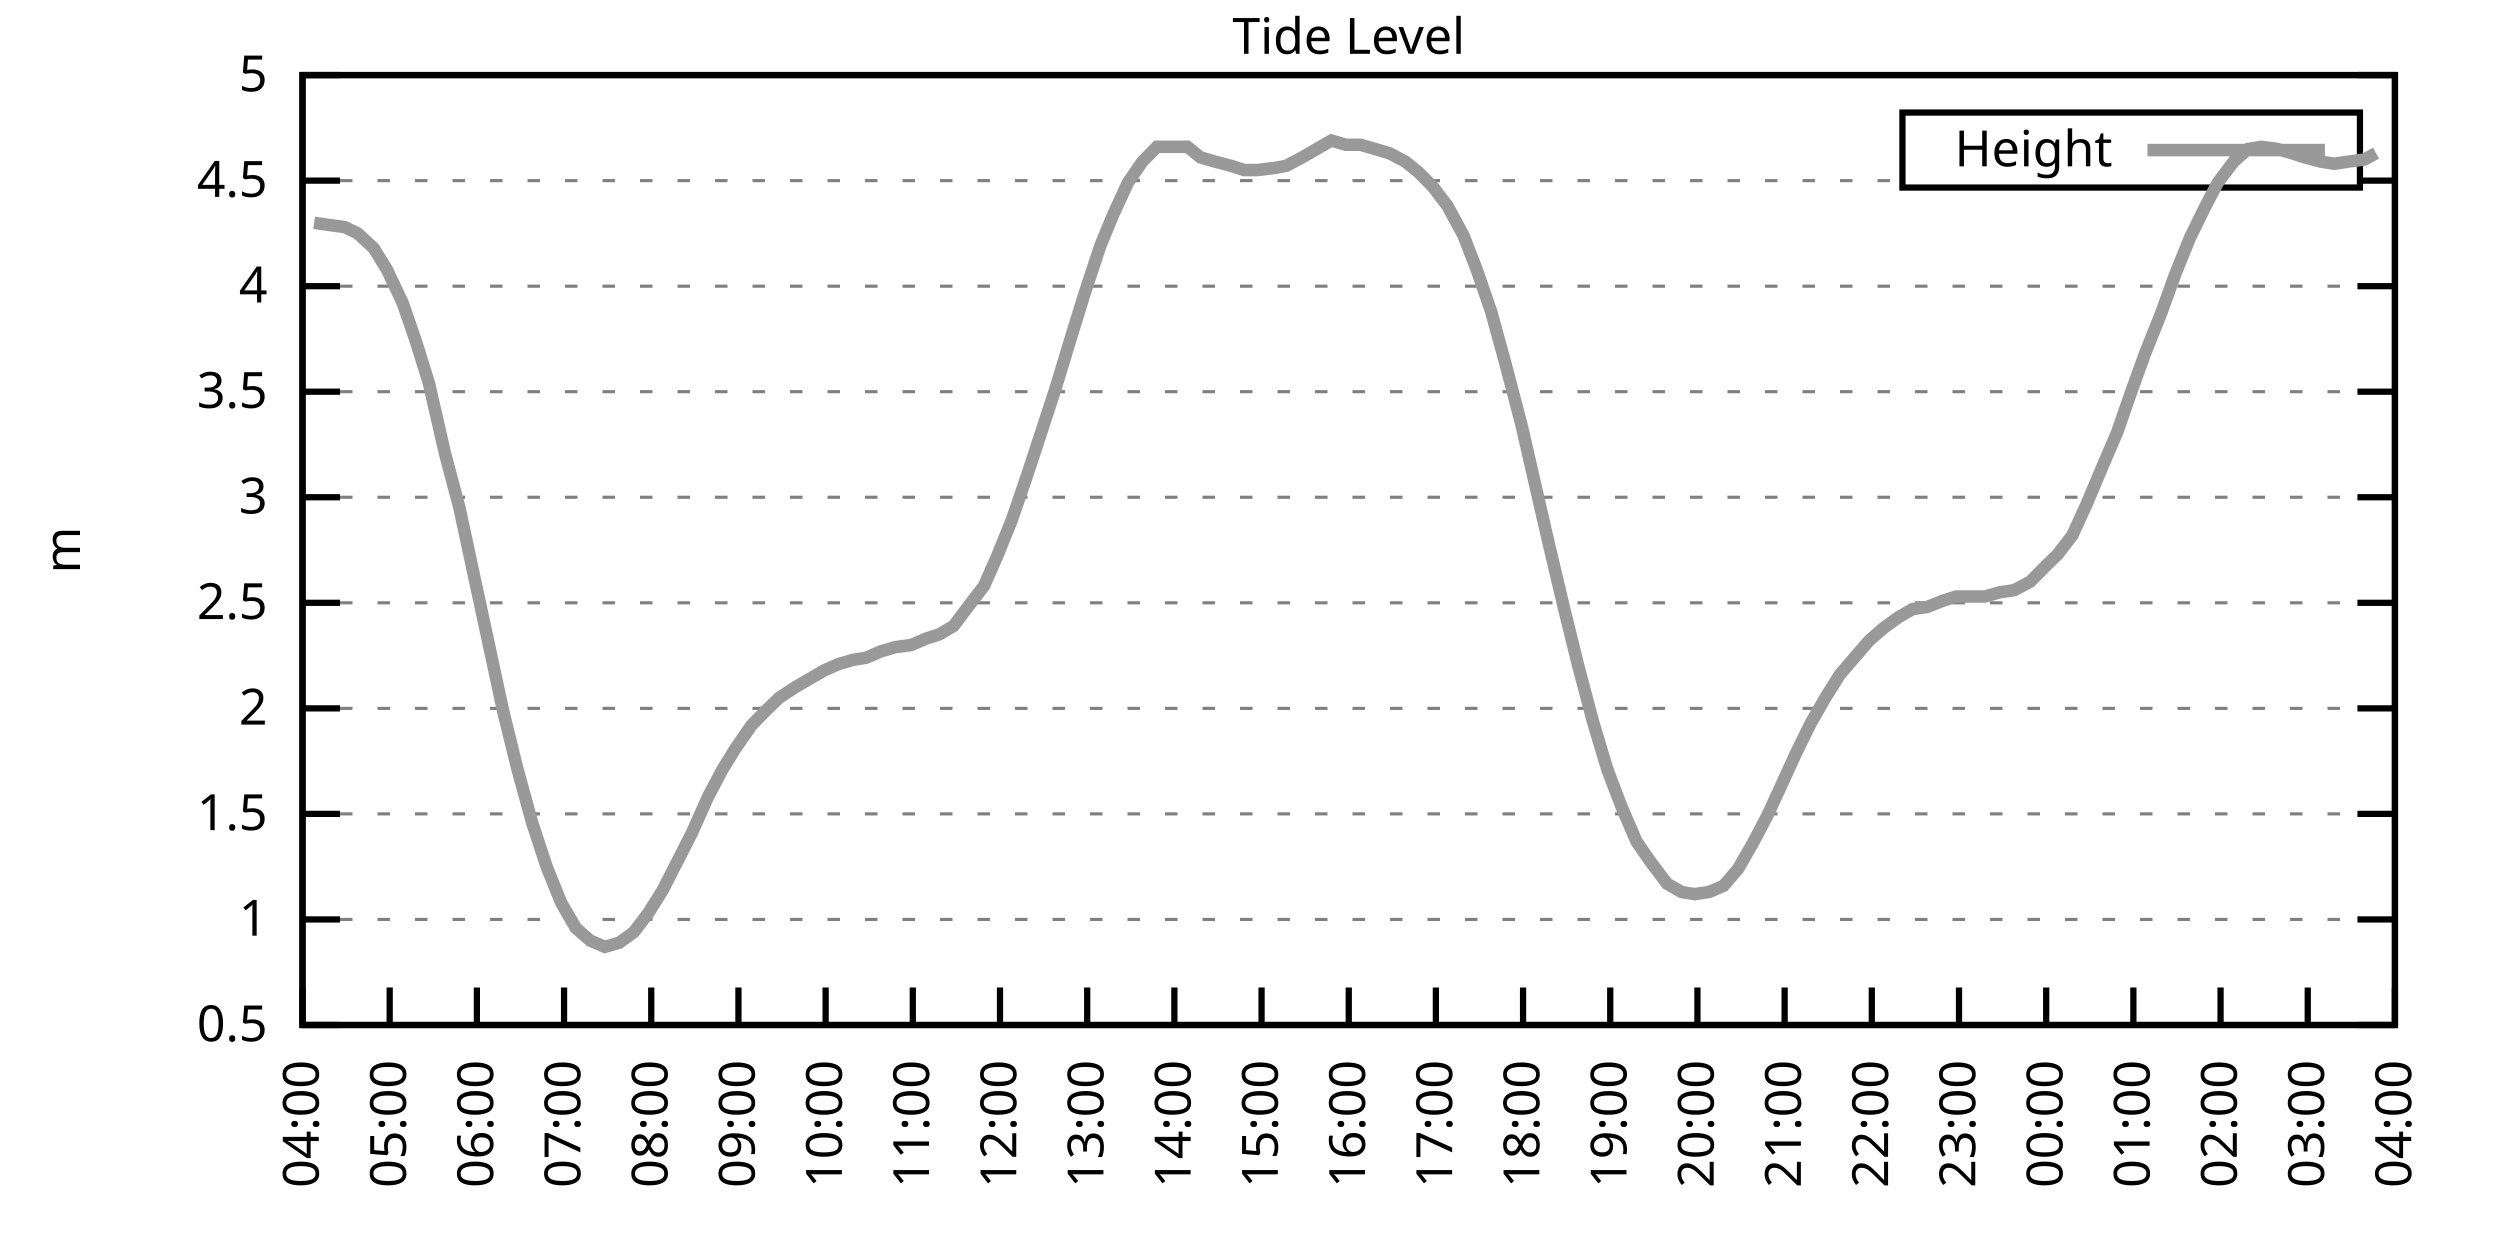
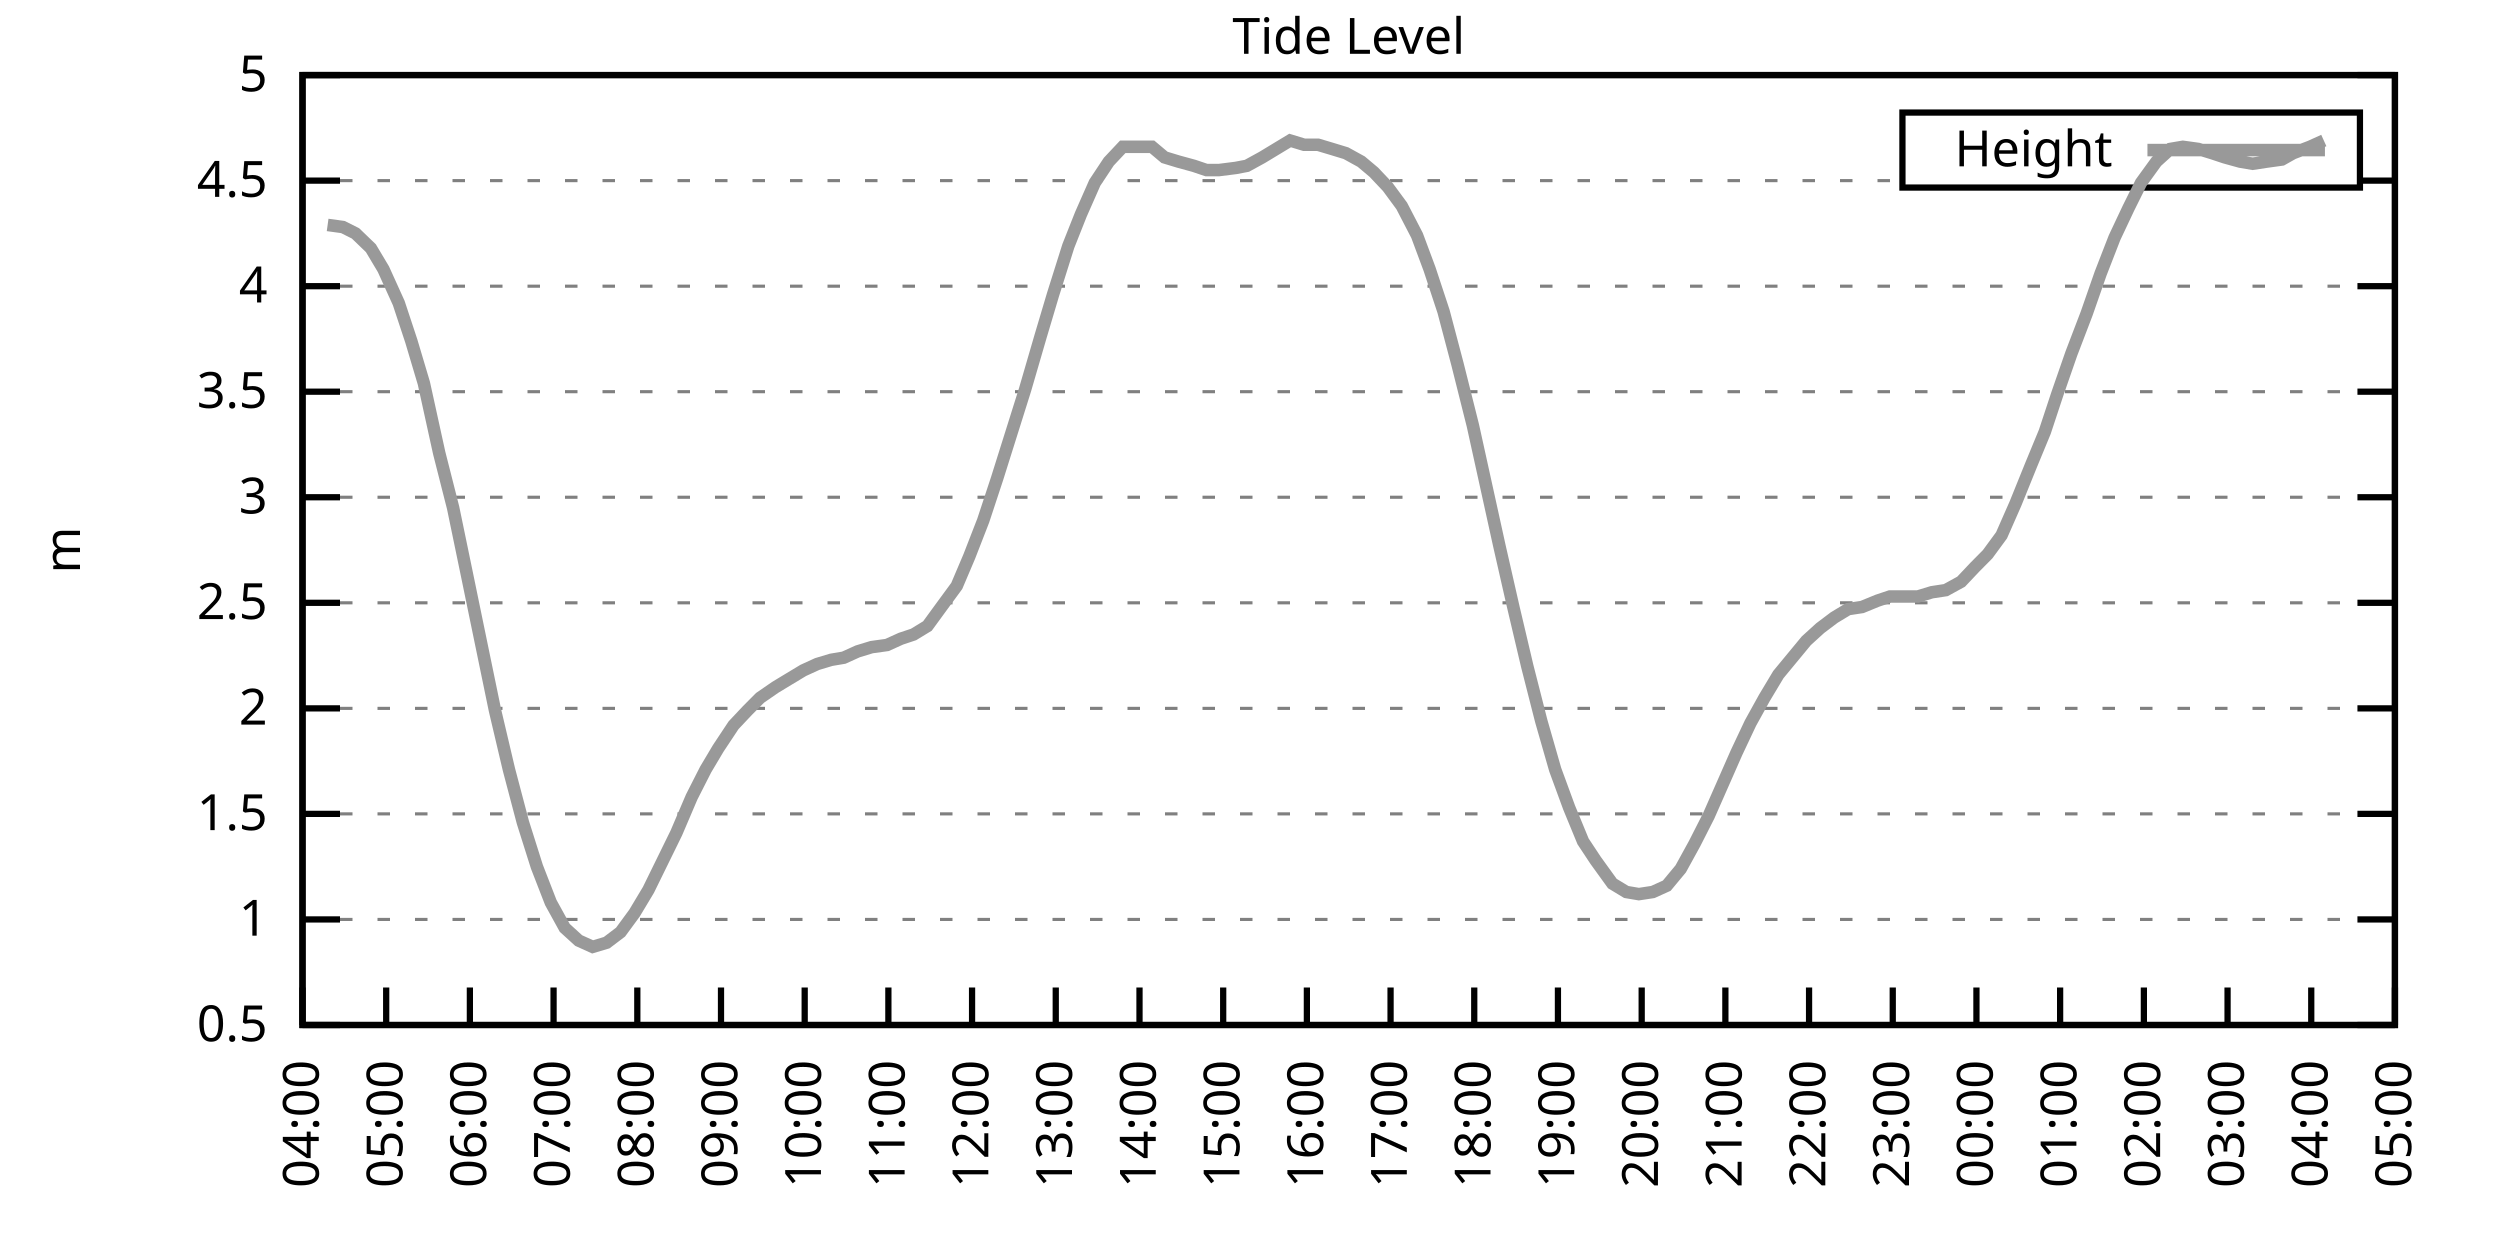
<svg xmlns="http://www.w3.org/2000/svg" xmlns:xlink="http://www.w3.org/1999/xlink" width="400" height="200" viewBox="0 0 400 200">
  <g id="gnuplot_canvas">
    <rect x="0" y="0" width="400" height="200" fill="none" />
    <defs>
      <circle id="gpDot" r="0.5" stroke-width="0.5" stroke="currentColor" />
      <path id="gpPt0" stroke-width="0.333" stroke="currentColor" d="M-1,0 h2 M0,-1 v2" />
      <path id="gpPt1" stroke-width="0.333" stroke="currentColor" d="M-1,-1 L1,1 M1,-1 L-1,1" />
      <path id="gpPt2" stroke-width="0.333" stroke="currentColor" d="M-1,0 L1,0 M0,-1 L0,1 M-1,-1 L1,1 M-1,1 L1,-1" />
      <rect id="gpPt3" stroke-width="0.333" stroke="currentColor" x="-1" y="-1" width="2" height="2" />
      <rect id="gpPt4" stroke-width="0.333" stroke="currentColor" fill="currentColor" x="-1" y="-1" width="2" height="2" />
      <circle id="gpPt5" stroke-width="0.333" stroke="currentColor" cx="0" cy="0" r="1" />
      <use xlink:href="#gpPt5" id="gpPt6" fill="currentColor" stroke="none" />
      <path id="gpPt7" stroke-width="0.333" stroke="currentColor" d="M0,-1.33 L-1.33,0.67 L1.33,0.67 z" />
      <use xlink:href="#gpPt7" id="gpPt8" fill="currentColor" stroke="none" />
      <use xlink:href="#gpPt7" id="gpPt9" stroke="currentColor" transform="rotate(180)" />
      <use xlink:href="#gpPt9" id="gpPt10" fill="currentColor" stroke="none" />
      <use xlink:href="#gpPt3" id="gpPt11" stroke="currentColor" transform="rotate(45)" />
      <use xlink:href="#gpPt11" id="gpPt12" fill="currentColor" stroke="none" />
      <path id="gpPt13" stroke-width="0.333" stroke="currentColor" d="M0,1.330 L1.265,0.411 L0.782,-1.067 L-0.782,-1.076 L-1.265,0.411 z" />
      <use xlink:href="#gpPt13" id="gpPt14" fill="currentColor" stroke="none" />
      <filter id="textbox" filterUnits="objectBoundingBox" x="0" y="0" height="1" width="1">
        <feFlood flood-color="white" flood-opacity="1" result="bgnd" />
        <feComposite in="SourceGraphic" in2="bgnd" operator="atop" />
      </filter>
      <filter id="greybox" filterUnits="objectBoundingBox" x="0" y="0" height="1" width="1">
        <feFlood flood-color="lightgrey" flood-opacity="1" result="grey" />
        <feComposite in="SourceGraphic" in2="grey" operator="atop" />
      </filter>
    </defs>
    <g fill="none" color="white" stroke="currentColor" stroke-width="1.00" stroke-linecap="butt" stroke-linejoin="miter">
</g>
    <g fill="none" color="black" stroke="currentColor" stroke-width="1.00" stroke-linecap="butt" stroke-linejoin="miter">
      <g stroke="none" shape-rendering="crispEdges">
        <polygon fill="rgb(255, 255, 255)" points="48.40,164.00 383.18,164.00 383.18,12.02 48.40,12.02 " />
      </g>
    </g>
    <g fill="none" color="black" stroke="currentColor" stroke-width="1.00" stroke-linecap="butt" stroke-linejoin="miter">
</g>
    <g fill="none" color="black" stroke="black" stroke-width="0.50" stroke-linecap="butt" stroke-linejoin="miter">
</g>
    <g fill="none" color="gray" stroke="currentColor" stroke-width="0.50" stroke-linecap="butt" stroke-linejoin="miter">
      <path stroke="gray" stroke-dasharray="2,4" class="gridline" d="M48.40,164.00 L383.19,164.00  " />
    </g>
    <g fill="none" color="gray" stroke="gray" stroke-width="1.00" stroke-linecap="butt" stroke-linejoin="miter">
</g>
    <g fill="none" color="black" stroke="currentColor" stroke-width="1.00" stroke-linecap="butt" stroke-linejoin="miter">
      <path stroke="black" d="M48.40,164.00 L54.40,164.00 M383.19,164.00 L377.19,164.00  " />
      <g transform="translate(42.80,166.60)" stroke="none" fill="black" font-family="Sans" font-size="8.00" text-anchor="end">
        <text>
          <tspan font-family="Sans"> 0.5</tspan>
        </text>
      </g>
    </g>
    <g fill="none" color="black" stroke="currentColor" stroke-width="1.00" stroke-linecap="butt" stroke-linejoin="miter">
</g>
    <g fill="none" color="black" stroke="black" stroke-width="0.50" stroke-linecap="butt" stroke-linejoin="miter">
</g>
    <g fill="none" color="gray" stroke="currentColor" stroke-width="0.50" stroke-linecap="butt" stroke-linejoin="miter">
      <path stroke="gray" stroke-dasharray="2,4" class="gridline" d="M48.40,147.11 L383.19,147.11  " />
    </g>
    <g fill="none" color="gray" stroke="gray" stroke-width="1.00" stroke-linecap="butt" stroke-linejoin="miter">
</g>
    <g fill="none" color="black" stroke="currentColor" stroke-width="1.00" stroke-linecap="butt" stroke-linejoin="miter">
      <path stroke="black" d="M48.40,147.11 L54.40,147.11 M383.19,147.11 L377.19,147.11  " />
      <g transform="translate(42.80,149.71)" stroke="none" fill="black" font-family="Sans" font-size="8.00" text-anchor="end">
        <text>
          <tspan font-family="Sans"> 1</tspan>
        </text>
      </g>
    </g>
    <g fill="none" color="black" stroke="currentColor" stroke-width="1.00" stroke-linecap="butt" stroke-linejoin="miter">
</g>
    <g fill="none" color="black" stroke="black" stroke-width="0.50" stroke-linecap="butt" stroke-linejoin="miter">
</g>
    <g fill="none" color="gray" stroke="currentColor" stroke-width="0.50" stroke-linecap="butt" stroke-linejoin="miter">
      <path stroke="gray" stroke-dasharray="2,4" class="gridline" d="M48.40,130.22 L383.19,130.22  " />
    </g>
    <g fill="none" color="gray" stroke="gray" stroke-width="1.00" stroke-linecap="butt" stroke-linejoin="miter">
</g>
    <g fill="none" color="black" stroke="currentColor" stroke-width="1.00" stroke-linecap="butt" stroke-linejoin="miter">
      <path stroke="black" d="M48.40,130.22 L54.40,130.22 M383.19,130.22 L377.19,130.22  " />
      <g transform="translate(42.80,132.82)" stroke="none" fill="black" font-family="Sans" font-size="8.00" text-anchor="end">
        <text>
          <tspan font-family="Sans"> 1.5</tspan>
        </text>
      </g>
    </g>
    <g fill="none" color="black" stroke="currentColor" stroke-width="1.00" stroke-linecap="butt" stroke-linejoin="miter">
</g>
    <g fill="none" color="black" stroke="black" stroke-width="0.50" stroke-linecap="butt" stroke-linejoin="miter">
</g>
    <g fill="none" color="gray" stroke="currentColor" stroke-width="0.50" stroke-linecap="butt" stroke-linejoin="miter">
      <path stroke="gray" stroke-dasharray="2,4" class="gridline" d="M48.40,113.34 L383.19,113.34  " />
    </g>
    <g fill="none" color="gray" stroke="gray" stroke-width="1.00" stroke-linecap="butt" stroke-linejoin="miter">
</g>
    <g fill="none" color="black" stroke="currentColor" stroke-width="1.00" stroke-linecap="butt" stroke-linejoin="miter">
      <path stroke="black" d="M48.40,113.34 L54.40,113.34 M383.19,113.34 L377.19,113.34  " />
      <g transform="translate(42.80,115.94)" stroke="none" fill="black" font-family="Sans" font-size="8.00" text-anchor="end">
        <text>
          <tspan font-family="Sans"> 2</tspan>
        </text>
      </g>
    </g>
    <g fill="none" color="black" stroke="currentColor" stroke-width="1.00" stroke-linecap="butt" stroke-linejoin="miter">
</g>
    <g fill="none" color="black" stroke="black" stroke-width="0.50" stroke-linecap="butt" stroke-linejoin="miter">
</g>
    <g fill="none" color="gray" stroke="currentColor" stroke-width="0.50" stroke-linecap="butt" stroke-linejoin="miter">
      <path stroke="gray" stroke-dasharray="2,4" class="gridline" d="M48.40,96.45 L383.19,96.45  " />
    </g>
    <g fill="none" color="gray" stroke="gray" stroke-width="1.00" stroke-linecap="butt" stroke-linejoin="miter">
</g>
    <g fill="none" color="black" stroke="currentColor" stroke-width="1.00" stroke-linecap="butt" stroke-linejoin="miter">
      <path stroke="black" d="M48.40,96.45 L54.40,96.45 M383.19,96.45 L377.19,96.45  " />
      <g transform="translate(42.80,99.05)" stroke="none" fill="black" font-family="Sans" font-size="8.00" text-anchor="end">
        <text>
          <tspan font-family="Sans"> 2.5</tspan>
        </text>
      </g>
    </g>
    <g fill="none" color="black" stroke="currentColor" stroke-width="1.00" stroke-linecap="butt" stroke-linejoin="miter">
</g>
    <g fill="none" color="black" stroke="black" stroke-width="0.50" stroke-linecap="butt" stroke-linejoin="miter">
</g>
    <g fill="none" color="gray" stroke="currentColor" stroke-width="0.50" stroke-linecap="butt" stroke-linejoin="miter">
      <path stroke="gray" stroke-dasharray="2,4" class="gridline" d="M48.40,79.56 L383.19,79.56  " />
    </g>
    <g fill="none" color="gray" stroke="gray" stroke-width="1.00" stroke-linecap="butt" stroke-linejoin="miter">
</g>
    <g fill="none" color="black" stroke="currentColor" stroke-width="1.00" stroke-linecap="butt" stroke-linejoin="miter">
      <path stroke="black" d="M48.40,79.56 L54.40,79.56 M383.19,79.56 L377.19,79.56  " />
      <g transform="translate(42.80,82.16)" stroke="none" fill="black" font-family="Sans" font-size="8.00" text-anchor="end">
        <text>
          <tspan font-family="Sans"> 3</tspan>
        </text>
      </g>
    </g>
    <g fill="none" color="black" stroke="currentColor" stroke-width="1.00" stroke-linecap="butt" stroke-linejoin="miter">
</g>
    <g fill="none" color="black" stroke="black" stroke-width="0.50" stroke-linecap="butt" stroke-linejoin="miter">
</g>
    <g fill="none" color="gray" stroke="currentColor" stroke-width="0.50" stroke-linecap="butt" stroke-linejoin="miter">
      <path stroke="gray" stroke-dasharray="2,4" class="gridline" d="M48.40,62.67 L383.19,62.67  " />
    </g>
    <g fill="none" color="gray" stroke="gray" stroke-width="1.00" stroke-linecap="butt" stroke-linejoin="miter">
</g>
    <g fill="none" color="black" stroke="currentColor" stroke-width="1.00" stroke-linecap="butt" stroke-linejoin="miter">
      <path stroke="black" d="M48.40,62.67 L54.40,62.67 M383.19,62.67 L377.19,62.67  " />
      <g transform="translate(42.80,65.27)" stroke="none" fill="black" font-family="Sans" font-size="8.00" text-anchor="end">
        <text>
          <tspan font-family="Sans"> 3.5</tspan>
        </text>
      </g>
    </g>
    <g fill="none" color="black" stroke="currentColor" stroke-width="1.00" stroke-linecap="butt" stroke-linejoin="miter">
</g>
    <g fill="none" color="black" stroke="black" stroke-width="0.50" stroke-linecap="butt" stroke-linejoin="miter">
</g>
    <g fill="none" color="gray" stroke="currentColor" stroke-width="0.50" stroke-linecap="butt" stroke-linejoin="miter">
      <path stroke="gray" stroke-dasharray="2,4" class="gridline" d="M48.40,45.79 L383.19,45.79  " />
    </g>
    <g fill="none" color="gray" stroke="gray" stroke-width="1.00" stroke-linecap="butt" stroke-linejoin="miter">
</g>
    <g fill="none" color="black" stroke="currentColor" stroke-width="1.00" stroke-linecap="butt" stroke-linejoin="miter">
      <path stroke="black" d="M48.40,45.79 L54.40,45.79 M383.19,45.79 L377.19,45.79  " />
      <g transform="translate(42.80,48.39)" stroke="none" fill="black" font-family="Sans" font-size="8.00" text-anchor="end">
        <text>
          <tspan font-family="Sans"> 4</tspan>
        </text>
      </g>
    </g>
    <g fill="none" color="black" stroke="currentColor" stroke-width="1.00" stroke-linecap="butt" stroke-linejoin="miter">
</g>
    <g fill="none" color="black" stroke="black" stroke-width="0.50" stroke-linecap="butt" stroke-linejoin="miter">
</g>
    <g fill="none" color="gray" stroke="currentColor" stroke-width="0.50" stroke-linecap="butt" stroke-linejoin="miter">
      <path stroke="gray" stroke-dasharray="2,4" class="gridline" d="M48.40,28.90 L304.39,28.90 M377.59,28.90 L383.19,28.90  " />
    </g>
    <g fill="none" color="gray" stroke="gray" stroke-width="1.00" stroke-linecap="butt" stroke-linejoin="miter">
</g>
    <g fill="none" color="black" stroke="currentColor" stroke-width="1.00" stroke-linecap="butt" stroke-linejoin="miter">
      <path stroke="black" d="M48.40,28.90 L54.40,28.90 M383.19,28.90 L377.19,28.90  " />
      <g transform="translate(42.80,31.50)" stroke="none" fill="black" font-family="Sans" font-size="8.00" text-anchor="end">
        <text>
          <tspan font-family="Sans"> 4.5</tspan>
        </text>
      </g>
    </g>
    <g fill="none" color="black" stroke="currentColor" stroke-width="1.00" stroke-linecap="butt" stroke-linejoin="miter">
</g>
    <g fill="none" color="black" stroke="black" stroke-width="0.50" stroke-linecap="butt" stroke-linejoin="miter">
</g>
    <g fill="none" color="gray" stroke="currentColor" stroke-width="0.50" stroke-linecap="butt" stroke-linejoin="miter">
      <path stroke="gray" stroke-dasharray="2,4" class="gridline" d="M48.40,12.01 L383.19,12.01  " />
    </g>
    <g fill="none" color="gray" stroke="gray" stroke-width="1.00" stroke-linecap="butt" stroke-linejoin="miter">
</g>
    <g fill="none" color="black" stroke="currentColor" stroke-width="1.00" stroke-linecap="butt" stroke-linejoin="miter">
      <path stroke="black" d="M48.40,12.01 L54.40,12.01 M383.19,12.01 L377.19,12.01  " />
      <g transform="translate(42.80,14.61)" stroke="none" fill="black" font-family="Sans" font-size="8.00" text-anchor="end">
        <text>
          <tspan font-family="Sans"> 5</tspan>
        </text>
      </g>
    </g>
    <g fill="none" color="black" stroke="currentColor" stroke-width="1.00" stroke-linecap="butt" stroke-linejoin="miter">
      <path stroke="black" d="M48.40,164.00 L48.40,158.00  " />
      <g transform="translate(51.00,169.60) rotate(270.00)" stroke="none" fill="black" font-family="Sans" font-size="8.00" text-anchor="end">
        <text>
          <tspan font-family="Sans">04:00</tspan>
        </text>
      </g>
    </g>
    <g fill="none" color="black" stroke="currentColor" stroke-width="1.00" stroke-linecap="butt" stroke-linejoin="miter">
-       <path stroke="black" d="M62.35,164.00 L62.35,158.00  " />
-       <g transform="translate(64.95,169.60) rotate(270.00)" stroke="none" fill="black" font-family="Sans" font-size="8.00" text-anchor="end">
+       <path stroke="black" d="M61.79,164.00 L61.79,158.00  " />
+       <g transform="translate(64.39,169.60) rotate(270.00)" stroke="none" fill="black" font-family="Sans" font-size="8.00" text-anchor="end">
        <text>
          <tspan font-family="Sans">05:00</tspan>
        </text>
      </g>
    </g>
    <g fill="none" color="black" stroke="currentColor" stroke-width="1.00" stroke-linecap="butt" stroke-linejoin="miter">
-       <path stroke="black" d="M76.30,164.00 L76.30,158.00  " />
-       <g transform="translate(78.90,169.60) rotate(270.00)" stroke="none" fill="black" font-family="Sans" font-size="8.00" text-anchor="end">
+       <path stroke="black" d="M75.18,164.00 L75.18,158.00  " />
+       <g transform="translate(77.78,169.60) rotate(270.00)" stroke="none" fill="black" font-family="Sans" font-size="8.00" text-anchor="end">
        <text>
          <tspan font-family="Sans">06:00</tspan>
        </text>
      </g>
    </g>
    <g fill="none" color="black" stroke="currentColor" stroke-width="1.00" stroke-linecap="butt" stroke-linejoin="miter">
-       <path stroke="black" d="M90.25,164.00 L90.25,158.00  " />
-       <g transform="translate(92.85,169.60) rotate(270.00)" stroke="none" fill="black" font-family="Sans" font-size="8.00" text-anchor="end">
+       <path stroke="black" d="M88.57,164.00 L88.57,158.00  " />
+       <g transform="translate(91.17,169.60) rotate(270.00)" stroke="none" fill="black" font-family="Sans" font-size="8.00" text-anchor="end">
        <text>
          <tspan font-family="Sans">07:00</tspan>
        </text>
      </g>
    </g>
    <g fill="none" color="black" stroke="currentColor" stroke-width="1.00" stroke-linecap="butt" stroke-linejoin="miter">
-       <path stroke="black" d="M104.20,164.00 L104.20,158.00  " />
-       <g transform="translate(106.80,169.60) rotate(270.00)" stroke="none" fill="black" font-family="Sans" font-size="8.00" text-anchor="end">
+       <path stroke="black" d="M101.97,164.00 L101.97,158.00  " />
+       <g transform="translate(104.57,169.60) rotate(270.00)" stroke="none" fill="black" font-family="Sans" font-size="8.00" text-anchor="end">
        <text>
          <tspan font-family="Sans">08:00</tspan>
        </text>
      </g>
    </g>
    <g fill="none" color="black" stroke="currentColor" stroke-width="1.00" stroke-linecap="butt" stroke-linejoin="miter">
-       <path stroke="black" d="M118.15,164.00 L118.15,158.00  " />
-       <g transform="translate(120.75,169.60) rotate(270.00)" stroke="none" fill="black" font-family="Sans" font-size="8.00" text-anchor="end">
+       <path stroke="black" d="M115.36,164.00 L115.36,158.00  " />
+       <g transform="translate(117.96,169.60) rotate(270.00)" stroke="none" fill="black" font-family="Sans" font-size="8.00" text-anchor="end">
        <text>
          <tspan font-family="Sans">09:00</tspan>
        </text>
      </g>
    </g>
    <g fill="none" color="black" stroke="currentColor" stroke-width="1.00" stroke-linecap="butt" stroke-linejoin="miter">
-       <path stroke="black" d="M132.10,164.00 L132.10,158.00  " />
-       <g transform="translate(134.70,169.60) rotate(270.00)" stroke="none" fill="black" font-family="Sans" font-size="8.00" text-anchor="end">
+       <path stroke="black" d="M128.75,164.00 L128.75,158.00  " />
+       <g transform="translate(131.35,169.60) rotate(270.00)" stroke="none" fill="black" font-family="Sans" font-size="8.00" text-anchor="end">
        <text>
          <tspan font-family="Sans">10:00</tspan>
        </text>
      </g>
    </g>
    <g fill="none" color="black" stroke="currentColor" stroke-width="1.00" stroke-linecap="butt" stroke-linejoin="miter">
-       <path stroke="black" d="M146.05,164.00 L146.05,158.00  " />
-       <g transform="translate(148.65,169.60) rotate(270.00)" stroke="none" fill="black" font-family="Sans" font-size="8.00" text-anchor="end">
+       <path stroke="black" d="M142.14,164.00 L142.14,158.00  " />
+       <g transform="translate(144.74,169.60) rotate(270.00)" stroke="none" fill="black" font-family="Sans" font-size="8.00" text-anchor="end">
        <text>
          <tspan font-family="Sans">11:00</tspan>
        </text>
      </g>
    </g>
    <g fill="none" color="black" stroke="currentColor" stroke-width="1.00" stroke-linecap="butt" stroke-linejoin="miter">
-       <path stroke="black" d="M160.00,164.00 L160.00,158.00  " />
-       <g transform="translate(162.60,169.60) rotate(270.00)" stroke="none" fill="black" font-family="Sans" font-size="8.00" text-anchor="end">
+       <path stroke="black" d="M155.53,164.00 L155.53,158.00  " />
+       <g transform="translate(158.13,169.60) rotate(270.00)" stroke="none" fill="black" font-family="Sans" font-size="8.00" text-anchor="end">
        <text>
          <tspan font-family="Sans">12:00</tspan>
        </text>
      </g>
    </g>
    <g fill="none" color="black" stroke="currentColor" stroke-width="1.00" stroke-linecap="butt" stroke-linejoin="miter">
-       <path stroke="black" d="M173.95,164.00 L173.95,158.00  " />
-       <g transform="translate(176.55,169.60) rotate(270.00)" stroke="none" fill="black" font-family="Sans" font-size="8.00" text-anchor="end">
+       <path stroke="black" d="M168.92,164.00 L168.92,158.00  " />
+       <g transform="translate(171.52,169.60) rotate(270.00)" stroke="none" fill="black" font-family="Sans" font-size="8.00" text-anchor="end">
        <text>
          <tspan font-family="Sans">13:00</tspan>
        </text>
      </g>
    </g>
    <g fill="none" color="black" stroke="currentColor" stroke-width="1.00" stroke-linecap="butt" stroke-linejoin="miter">
-       <path stroke="black" d="M187.90,164.00 L187.90,158.00  " />
-       <g transform="translate(190.50,169.60) rotate(270.00)" stroke="none" fill="black" font-family="Sans" font-size="8.00" text-anchor="end">
+       <path stroke="black" d="M182.32,164.00 L182.32,158.00  " />
+       <g transform="translate(184.92,169.60) rotate(270.00)" stroke="none" fill="black" font-family="Sans" font-size="8.00" text-anchor="end">
        <text>
          <tspan font-family="Sans">14:00</tspan>
        </text>
      </g>
    </g>
    <g fill="none" color="black" stroke="currentColor" stroke-width="1.00" stroke-linecap="butt" stroke-linejoin="miter">
-       <path stroke="black" d="M201.85,164.00 L201.85,158.00  " />
-       <g transform="translate(204.45,169.60) rotate(270.00)" stroke="none" fill="black" font-family="Sans" font-size="8.00" text-anchor="end">
+       <path stroke="black" d="M195.71,164.00 L195.71,158.00  " />
+       <g transform="translate(198.31,169.60) rotate(270.00)" stroke="none" fill="black" font-family="Sans" font-size="8.00" text-anchor="end">
        <text>
          <tspan font-family="Sans">15:00</tspan>
        </text>
      </g>
    </g>
    <g fill="none" color="black" stroke="currentColor" stroke-width="1.00" stroke-linecap="butt" stroke-linejoin="miter">
-       <path stroke="black" d="M215.80,164.00 L215.80,158.00  " />
-       <g transform="translate(218.40,169.60) rotate(270.00)" stroke="none" fill="black" font-family="Sans" font-size="8.00" text-anchor="end">
+       <path stroke="black" d="M209.10,164.00 L209.10,158.00  " />
+       <g transform="translate(211.70,169.60) rotate(270.00)" stroke="none" fill="black" font-family="Sans" font-size="8.00" text-anchor="end">
        <text>
          <tspan font-family="Sans">16:00</tspan>
        </text>
      </g>
    </g>
    <g fill="none" color="black" stroke="currentColor" stroke-width="1.00" stroke-linecap="butt" stroke-linejoin="miter">
-       <path stroke="black" d="M229.74,164.00 L229.74,158.00  " />
-       <g transform="translate(232.34,169.60) rotate(270.00)" stroke="none" fill="black" font-family="Sans" font-size="8.00" text-anchor="end">
+       <path stroke="black" d="M222.49,164.00 L222.49,158.00  " />
+       <g transform="translate(225.09,169.60) rotate(270.00)" stroke="none" fill="black" font-family="Sans" font-size="8.00" text-anchor="end">
        <text>
          <tspan font-family="Sans">17:00</tspan>
        </text>
      </g>
    </g>
    <g fill="none" color="black" stroke="currentColor" stroke-width="1.00" stroke-linecap="butt" stroke-linejoin="miter">
-       <path stroke="black" d="M243.69,164.00 L243.69,158.00  " />
-       <g transform="translate(246.29,169.60) rotate(270.00)" stroke="none" fill="black" font-family="Sans" font-size="8.00" text-anchor="end">
+       <path stroke="black" d="M235.88,164.00 L235.88,158.00  " />
+       <g transform="translate(238.48,169.60) rotate(270.00)" stroke="none" fill="black" font-family="Sans" font-size="8.00" text-anchor="end">
        <text>
          <tspan font-family="Sans">18:00</tspan>
        </text>
      </g>
    </g>
    <g fill="none" color="black" stroke="currentColor" stroke-width="1.00" stroke-linecap="butt" stroke-linejoin="miter">
-       <path stroke="black" d="M257.64,164.00 L257.64,158.00  " />
-       <g transform="translate(260.24,169.60) rotate(270.00)" stroke="none" fill="black" font-family="Sans" font-size="8.00" text-anchor="end">
+       <path stroke="black" d="M249.27,164.00 L249.27,158.00  " />
+       <g transform="translate(251.87,169.60) rotate(270.00)" stroke="none" fill="black" font-family="Sans" font-size="8.00" text-anchor="end">
        <text>
          <tspan font-family="Sans">19:00</tspan>
        </text>
      </g>
    </g>
    <g fill="none" color="black" stroke="currentColor" stroke-width="1.00" stroke-linecap="butt" stroke-linejoin="miter">
-       <path stroke="black" d="M271.59,164.00 L271.59,158.00  " />
-       <g transform="translate(274.19,169.60) rotate(270.00)" stroke="none" fill="black" font-family="Sans" font-size="8.00" text-anchor="end">
+       <path stroke="black" d="M262.67,164.00 L262.67,158.00  " />
+       <g transform="translate(265.27,169.60) rotate(270.00)" stroke="none" fill="black" font-family="Sans" font-size="8.00" text-anchor="end">
        <text>
          <tspan font-family="Sans">20:00</tspan>
        </text>
      </g>
    </g>
    <g fill="none" color="black" stroke="currentColor" stroke-width="1.00" stroke-linecap="butt" stroke-linejoin="miter">
-       <path stroke="black" d="M285.54,164.00 L285.54,158.00  " />
-       <g transform="translate(288.14,169.60) rotate(270.00)" stroke="none" fill="black" font-family="Sans" font-size="8.00" text-anchor="end">
+       <path stroke="black" d="M276.06,164.00 L276.06,158.00  " />
+       <g transform="translate(278.66,169.60) rotate(270.00)" stroke="none" fill="black" font-family="Sans" font-size="8.00" text-anchor="end">
        <text>
          <tspan font-family="Sans">21:00</tspan>
        </text>
      </g>
    </g>
    <g fill="none" color="black" stroke="currentColor" stroke-width="1.00" stroke-linecap="butt" stroke-linejoin="miter">
-       <path stroke="black" d="M299.49,164.00 L299.49,158.00  " />
-       <g transform="translate(302.09,169.60) rotate(270.00)" stroke="none" fill="black" font-family="Sans" font-size="8.00" text-anchor="end">
+       <path stroke="black" d="M289.45,164.00 L289.45,158.00  " />
+       <g transform="translate(292.05,169.60) rotate(270.00)" stroke="none" fill="black" font-family="Sans" font-size="8.00" text-anchor="end">
        <text>
          <tspan font-family="Sans">22:00</tspan>
        </text>
      </g>
    </g>
    <g fill="none" color="black" stroke="currentColor" stroke-width="1.00" stroke-linecap="butt" stroke-linejoin="miter">
-       <path stroke="black" d="M313.44,164.00 L313.44,158.00  " />
-       <g transform="translate(316.04,169.60) rotate(270.00)" stroke="none" fill="black" font-family="Sans" font-size="8.00" text-anchor="end">
+       <path stroke="black" d="M302.84,164.00 L302.84,158.00  " />
+       <g transform="translate(305.44,169.60) rotate(270.00)" stroke="none" fill="black" font-family="Sans" font-size="8.00" text-anchor="end">
        <text>
          <tspan font-family="Sans">23:00</tspan>
        </text>
      </g>
    </g>
    <g fill="none" color="black" stroke="currentColor" stroke-width="1.00" stroke-linecap="butt" stroke-linejoin="miter">
-       <path stroke="black" d="M327.39,164.00 L327.39,158.00  " />
-       <g transform="translate(329.99,169.60) rotate(270.00)" stroke="none" fill="black" font-family="Sans" font-size="8.00" text-anchor="end">
+       <path stroke="black" d="M316.23,164.00 L316.23,158.00  " />
+       <g transform="translate(318.83,169.60) rotate(270.00)" stroke="none" fill="black" font-family="Sans" font-size="8.00" text-anchor="end">
        <text>
          <tspan font-family="Sans">00:00</tspan>
        </text>
      </g>
    </g>
    <g fill="none" color="black" stroke="currentColor" stroke-width="1.00" stroke-linecap="butt" stroke-linejoin="miter">
-       <path stroke="black" d="M341.34,164.00 L341.34,158.00  " />
-       <g transform="translate(343.94,169.60) rotate(270.00)" stroke="none" fill="black" font-family="Sans" font-size="8.00" text-anchor="end">
+       <path stroke="black" d="M329.62,164.00 L329.62,158.00  " />
+       <g transform="translate(332.22,169.60) rotate(270.00)" stroke="none" fill="black" font-family="Sans" font-size="8.00" text-anchor="end">
        <text>
          <tspan font-family="Sans">01:00</tspan>
        </text>
      </g>
    </g>
    <g fill="none" color="black" stroke="currentColor" stroke-width="1.00" stroke-linecap="butt" stroke-linejoin="miter">
-       <path stroke="black" d="M355.29,164.00 L355.29,158.00  " />
-       <g transform="translate(357.89,169.60) rotate(270.00)" stroke="none" fill="black" font-family="Sans" font-size="8.00" text-anchor="end">
+       <path stroke="black" d="M343.02,164.00 L343.02,158.00  " />
+       <g transform="translate(345.62,169.60) rotate(270.00)" stroke="none" fill="black" font-family="Sans" font-size="8.00" text-anchor="end">
        <text>
          <tspan font-family="Sans">02:00</tspan>
        </text>
      </g>
    </g>
    <g fill="none" color="black" stroke="currentColor" stroke-width="1.00" stroke-linecap="butt" stroke-linejoin="miter">
-       <path stroke="black" d="M369.24,164.00 L369.24,158.00  " />
-       <g transform="translate(371.84,169.60) rotate(270.00)" stroke="none" fill="black" font-family="Sans" font-size="8.00" text-anchor="end">
+       <path stroke="black" d="M356.41,164.00 L356.41,158.00  " />
+       <g transform="translate(359.01,169.60) rotate(270.00)" stroke="none" fill="black" font-family="Sans" font-size="8.00" text-anchor="end">
        <text>
          <tspan font-family="Sans">03:00</tspan>
+         </text>
+       </g>
+     </g>
+     <g fill="none" color="black" stroke="currentColor" stroke-width="1.00" stroke-linecap="butt" stroke-linejoin="miter">
+       <path stroke="black" d="M369.80,164.00 L369.80,158.00  " />
+       <g transform="translate(372.40,169.60) rotate(270.00)" stroke="none" fill="black" font-family="Sans" font-size="8.00" text-anchor="end">
+         <text>
+           <tspan font-family="Sans">04:00</tspan>
        </text>
      </g>
    </g>
    <g fill="none" color="black" stroke="currentColor" stroke-width="1.00" stroke-linecap="butt" stroke-linejoin="miter">
      <path stroke="black" d="M383.19,164.00 L383.19,158.00  " />
      <g transform="translate(385.79,169.60) rotate(270.00)" stroke="none" fill="black" font-family="Sans" font-size="8.00" text-anchor="end">
        <text>
-           <tspan font-family="Sans">04:00</tspan>
+           <tspan font-family="Sans">05:00</tspan>
        </text>
      </g>
    </g>
    <g fill="none" color="black" stroke="currentColor" stroke-width="1.00" stroke-linecap="butt" stroke-linejoin="miter">
</g>
    <g fill="none" color="black" stroke="currentColor" stroke-width="1.00" stroke-linecap="butt" stroke-linejoin="miter">
      <path stroke="black" d="M48.40,12.01 L48.40,164.00 L383.19,164.00 L383.19,12.01 L48.40,12.01 Z  " />
    </g>
    <g fill="none" color="black" stroke="currentColor" stroke-width="1.00" stroke-linecap="butt" stroke-linejoin="miter">
</g>
    <g fill="none" color="black" stroke="currentColor" stroke-width="1.00" stroke-linecap="butt" stroke-linejoin="miter">
      <path stroke="black" d="M304.39,30.01 L304.39,18.01 L377.59,18.01 L377.59,30.01 L304.39,30.01 Z  " />
    </g>
    <g id="Tide_level_plot_1">
      <g fill="none" color="white" stroke="black" stroke-width="2.00" stroke-linecap="butt" stroke-linejoin="miter">
</g>
      <g fill="none" color="black" stroke="currentColor" stroke-width="2.00" stroke-linecap="butt" stroke-linejoin="miter">
        <g transform="translate(337.99,26.61)" stroke="none" fill="black" font-family="Sans" font-size="8.00" text-anchor="end">
          <text>
            <tspan font-family="Sans">Height</tspan>
          </text>
        </g>
      </g>
      <g fill="none" color="black" stroke="currentColor" stroke-width="2.00" stroke-linecap="butt" stroke-linejoin="miter">
-         <path stroke="rgb(153, 153, 153)" d="M343.59,24.01 L371.99,24.01 M50.26,35.65 L52.58,35.99 L55.14,36.33 L57.23,37.34 L59.79,39.71 L61.88,43.08   L64.44,48.49 L66.53,54.57 L68.63,61.32 L71.18,72.47 L73.51,81.25 L75.83,92.06 L78.16,102.87 L80.48,113.67   L82.81,123.13 L85.13,131.58 L87.46,138.67 L89.78,144.41 L92.11,148.46 L94.43,150.49 L96.76,151.50 L99.08,150.83   L101.41,149.14 L103.73,146.10 L106.06,142.38 L110.71,133.26 L113.27,127.52 L115.59,123.13 L117.68,119.75 L120.24,116.04   L122.57,113.67 L124.66,111.65 L127.22,109.96 L129.54,108.61 L131.87,107.26 L134.19,106.24 L136.51,105.57 L138.61,105.23   L140.93,104.22 L143.26,103.54 L145.81,103.20 L148.14,102.19 L150.23,101.52 L152.56,100.16 L155.11,96.79 L157.44,93.75   L159.53,89.02 L161.86,83.28 L164.18,76.52 L166.51,69.43 L168.83,62.34 L171.39,53.89 L173.48,47.14 L176.04,39.37   L178.13,34.30 L180.46,29.24 L182.78,25.86 L185.11,23.49 L187.43,23.49 L189.99,23.49 L192.08,25.18 L194.41,25.86   L196.96,26.53 L199.06,27.21 L201.15,27.21 L203.94,26.87 L205.80,26.53 L208.36,25.18 L210.68,23.83 L213.01,22.48   L215.33,23.16 L217.65,23.16 L219.98,23.83 L222.30,24.51 L224.86,25.86 L226.95,27.55 L229.28,29.91 L231.60,32.95   L234.16,37.68 L236.25,43.08 L238.58,49.84 L240.90,58.28 L243.46,68.08 L245.55,77.20 L247.88,87.33 L250.20,97.12   L252.53,106.58 L254.85,115.36 L257.18,123.13 L259.50,129.21 L261.83,134.62 L263.92,137.66 L266.71,141.37 L269.04,142.72   L271.13,143.06 L273.45,142.72 L275.78,141.71 L278.10,139.01 L280.43,134.95 L282.75,130.56 L285.08,125.50 L287.40,120.43   L289.73,115.70 L292.05,111.65 L294.38,107.93 L296.70,105.23 L299.03,102.53 L301.35,100.50 L303.68,98.81 L306.00,97.46   L308.33,97.12 L310.88,96.11 L312.98,95.44 L315.53,95.44 L317.63,95.44 L319.95,94.76 L322.28,94.42 L324.83,93.07   L327.16,90.71 L329.25,88.68 L331.58,85.64 L333.90,80.57 L336.46,74.49 L338.78,69.09 L340.88,63.01 L343.20,56.59   L345.76,50.18 L348.08,43.76 L350.41,38.02 L352.73,33.29 L354.83,29.24 L357.38,25.86 L359.71,23.83 L361.80,23.49   L364.36,23.83 L366.68,24.51 L368.78,25.18 L371.33,25.86 L373.43,26.20 L375.75,25.86 L378.31,25.52 L380.17,24.51    " />
+         <path stroke="rgb(153, 153, 153)" d="M343.59,24.01 L371.99,24.01 M52.42,35.99 L54.87,36.33 L56.88,37.34 L59.34,39.71 L61.35,43.08 L63.80,48.49   L65.81,54.57 L67.82,61.32 L70.27,72.47 L72.50,81.25 L74.74,92.06 L76.97,102.87 L79.20,113.67 L81.43,123.13   L83.66,131.58 L85.90,138.67 L88.13,144.41 L90.36,148.46 L92.59,150.49 L94.82,151.50 L97.06,150.83 L99.29,149.14   L101.52,146.10 L103.75,142.38 L108.22,133.26 L110.67,127.52 L112.90,123.13 L114.91,119.75 L117.37,116.04 L119.60,113.67   L121.61,111.65 L124.06,109.96 L126.29,108.61 L128.53,107.26 L130.76,106.24 L132.99,105.57 L135.00,105.23 L137.23,104.22   L139.46,103.54 L141.92,103.20 L144.15,102.19 L146.16,101.52 L148.39,100.16 L150.85,96.79 L153.08,93.75 L155.09,89.02   L157.32,83.28 L159.55,76.52 L161.78,69.43 L164.01,62.34 L166.47,53.89 L168.48,47.14 L170.93,39.37 L172.94,34.30   L175.17,29.24 L177.41,25.86 L179.64,23.49 L181.87,23.49 L184.32,23.49 L186.33,25.18 L188.57,25.86 L191.02,26.53   L193.03,27.21 L195.04,27.21 L197.72,26.87 L199.50,26.53 L201.96,25.18 L204.19,23.83 L206.42,22.48 L208.65,23.16   L210.88,23.16 L213.12,23.83 L215.35,24.51 L217.80,25.86 L219.81,27.55 L222.04,29.91 L224.28,32.95 L226.73,37.68   L228.74,43.08 L230.97,49.84 L233.20,58.28 L235.66,68.08 L237.67,77.20 L239.90,87.33 L242.13,97.12 L244.36,106.58   L246.60,115.36 L248.83,123.13 L251.06,129.21 L253.29,134.62 L255.30,137.66 L257.98,141.37 L260.21,142.72 L262.22,143.06   L264.45,142.72 L266.68,141.71 L268.92,139.01 L271.15,134.95 L273.38,130.56 L275.61,125.50 L277.84,120.43 L280.07,115.70   L282.31,111.65 L284.54,107.93 L286.77,105.23 L289.00,102.53 L291.23,100.50 L293.47,98.81 L295.70,97.46 L297.93,97.12   L300.39,96.11 L302.39,95.44 L304.85,95.44 L306.86,95.44 L309.09,94.76 L311.32,94.42 L313.78,93.07 L316.01,90.71   L318.02,88.68 L320.25,85.64 L322.48,80.57 L324.94,74.49 L327.17,69.09 L329.18,63.01 L331.41,56.59 L333.86,50.18   L336.10,43.76 L338.33,38.02 L340.56,33.29 L342.57,29.24 L345.02,25.86 L347.26,23.83 L349.26,23.49 L351.72,23.83   L353.95,24.51 L355.96,25.18 L358.42,25.86 L360.42,26.20 L362.66,25.86 L365.11,25.52 L366.90,24.51 L369.58,23.49   L371.81,22.48  " />
      </g>
    </g>
    <g fill="none" color="black" stroke="currentColor" stroke-width="2.00" stroke-linecap="butt" stroke-linejoin="miter">
</g>
    <g fill="none" color="black" stroke="black" stroke-width="1.00" stroke-linecap="butt" stroke-linejoin="miter">
</g>
    <g fill="none" color="black" stroke="currentColor" stroke-width="1.00" stroke-linecap="butt" stroke-linejoin="miter">
      <path stroke="black" d="M48.40,12.01 L48.40,164.00 L383.19,164.00 L383.19,12.01 L48.40,12.01 Z  " />
      <g transform="translate(12.80,88.01) rotate(270.00)" stroke="none" fill="black" font-family="Sans" font-size="8.00" text-anchor="middle">
        <text>
          <tspan font-family="Sans">m</tspan>
        </text>
      </g>
    </g>
    <g fill="none" color="black" stroke="currentColor" stroke-width="1.00" stroke-linecap="butt" stroke-linejoin="miter">
</g>
    <g fill="none" color="black" stroke="currentColor" stroke-width="1.00" stroke-linecap="butt" stroke-linejoin="miter">
      <g transform="translate(215.79,8.61)" stroke="none" fill="black" font-family="Sans" font-size="8.00" text-anchor="middle">
        <text>
          <tspan font-family="Sans">Tide Level</tspan>
        </text>
      </g>
    </g>
    <g fill="none" color="black" stroke="currentColor" stroke-width="1.00" stroke-linecap="butt" stroke-linejoin="miter">
</g>
  </g>
</svg>
